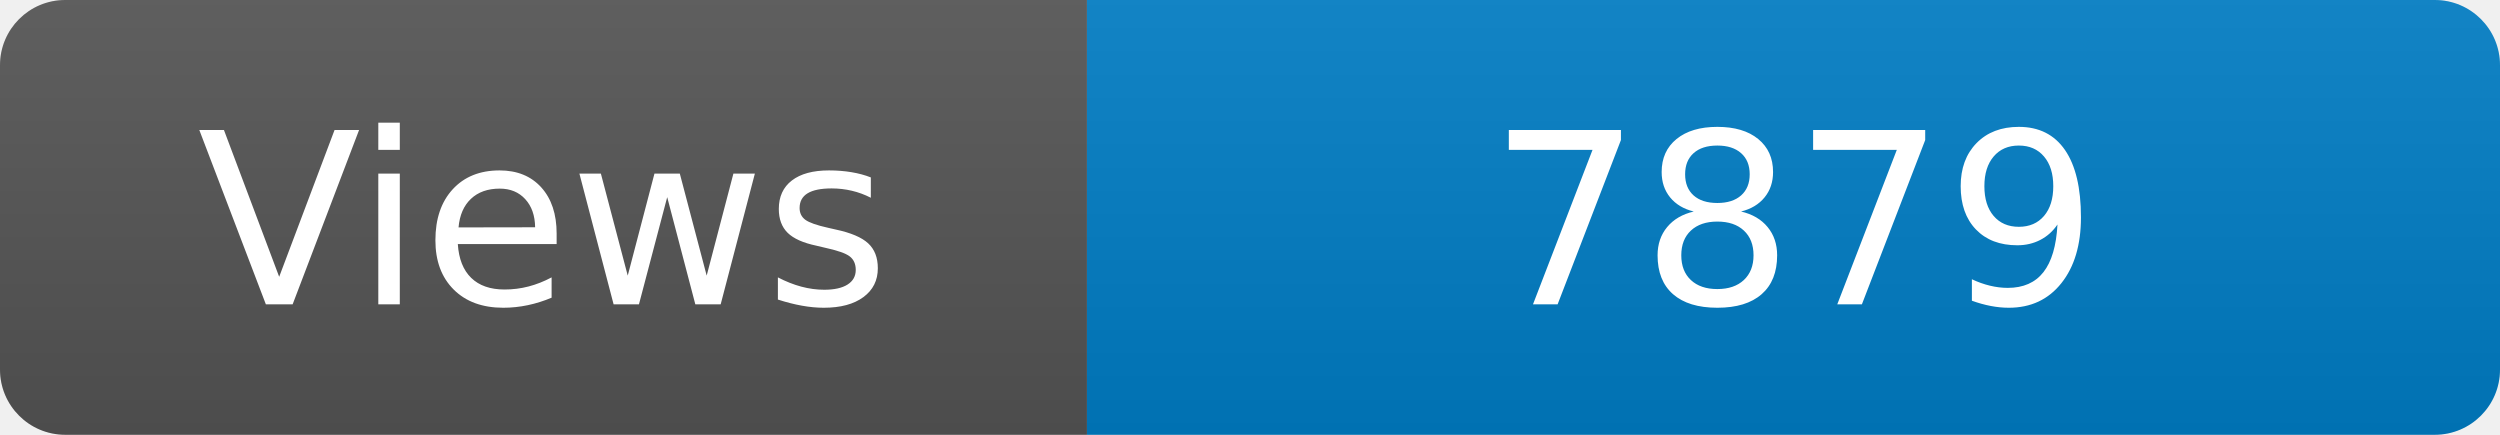
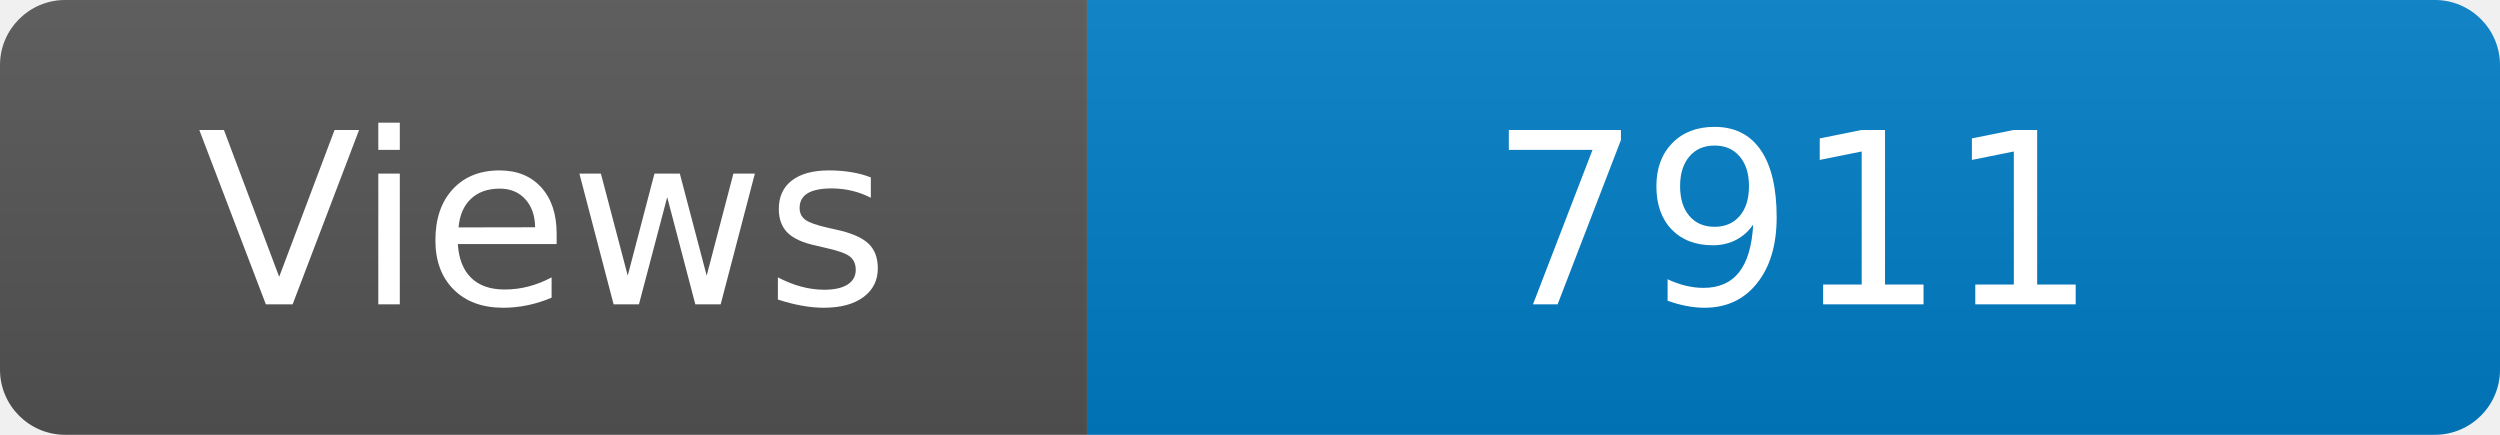
<svg xmlns="http://www.w3.org/2000/svg" width="115" height="20" role="img" aria-label="Maintained?: yes">
  <linearGradient id="s" x2="0" y2="100%">
    <stop offset="0" stop-color="#bbb" stop-opacity=".1" />
    <stop offset="1" stop-opacity=".1" />
  </linearGradient>
  <clipPath id="r">
    <rect width="115" height="20" rx="3" fill="#fff" />
  </clipPath>
  <g clip-path="url(#r)">
    <rect width="50" height="20" fill="#555" />
    <rect x="50" width="160" height="20" fill="#007ec6" />
    <rect width="115" height="20" fill="url(#s)" />
  </g>
  <g fill="#fff" text-anchor="middle" font-family="Verdana,Geneva,DejaVu Sans,sans-serif" font-size="110">
    <text x="250" y="140" transform="scale(.1)" fill="#fff">Views</text>
-     <text x="825" y="140" transform="scale(.1)" fill="#fff">7879</text>
+     <text x="825" y="140" transform="scale(.1)" fill="#fff">7911</text>
  </g>
</svg>
